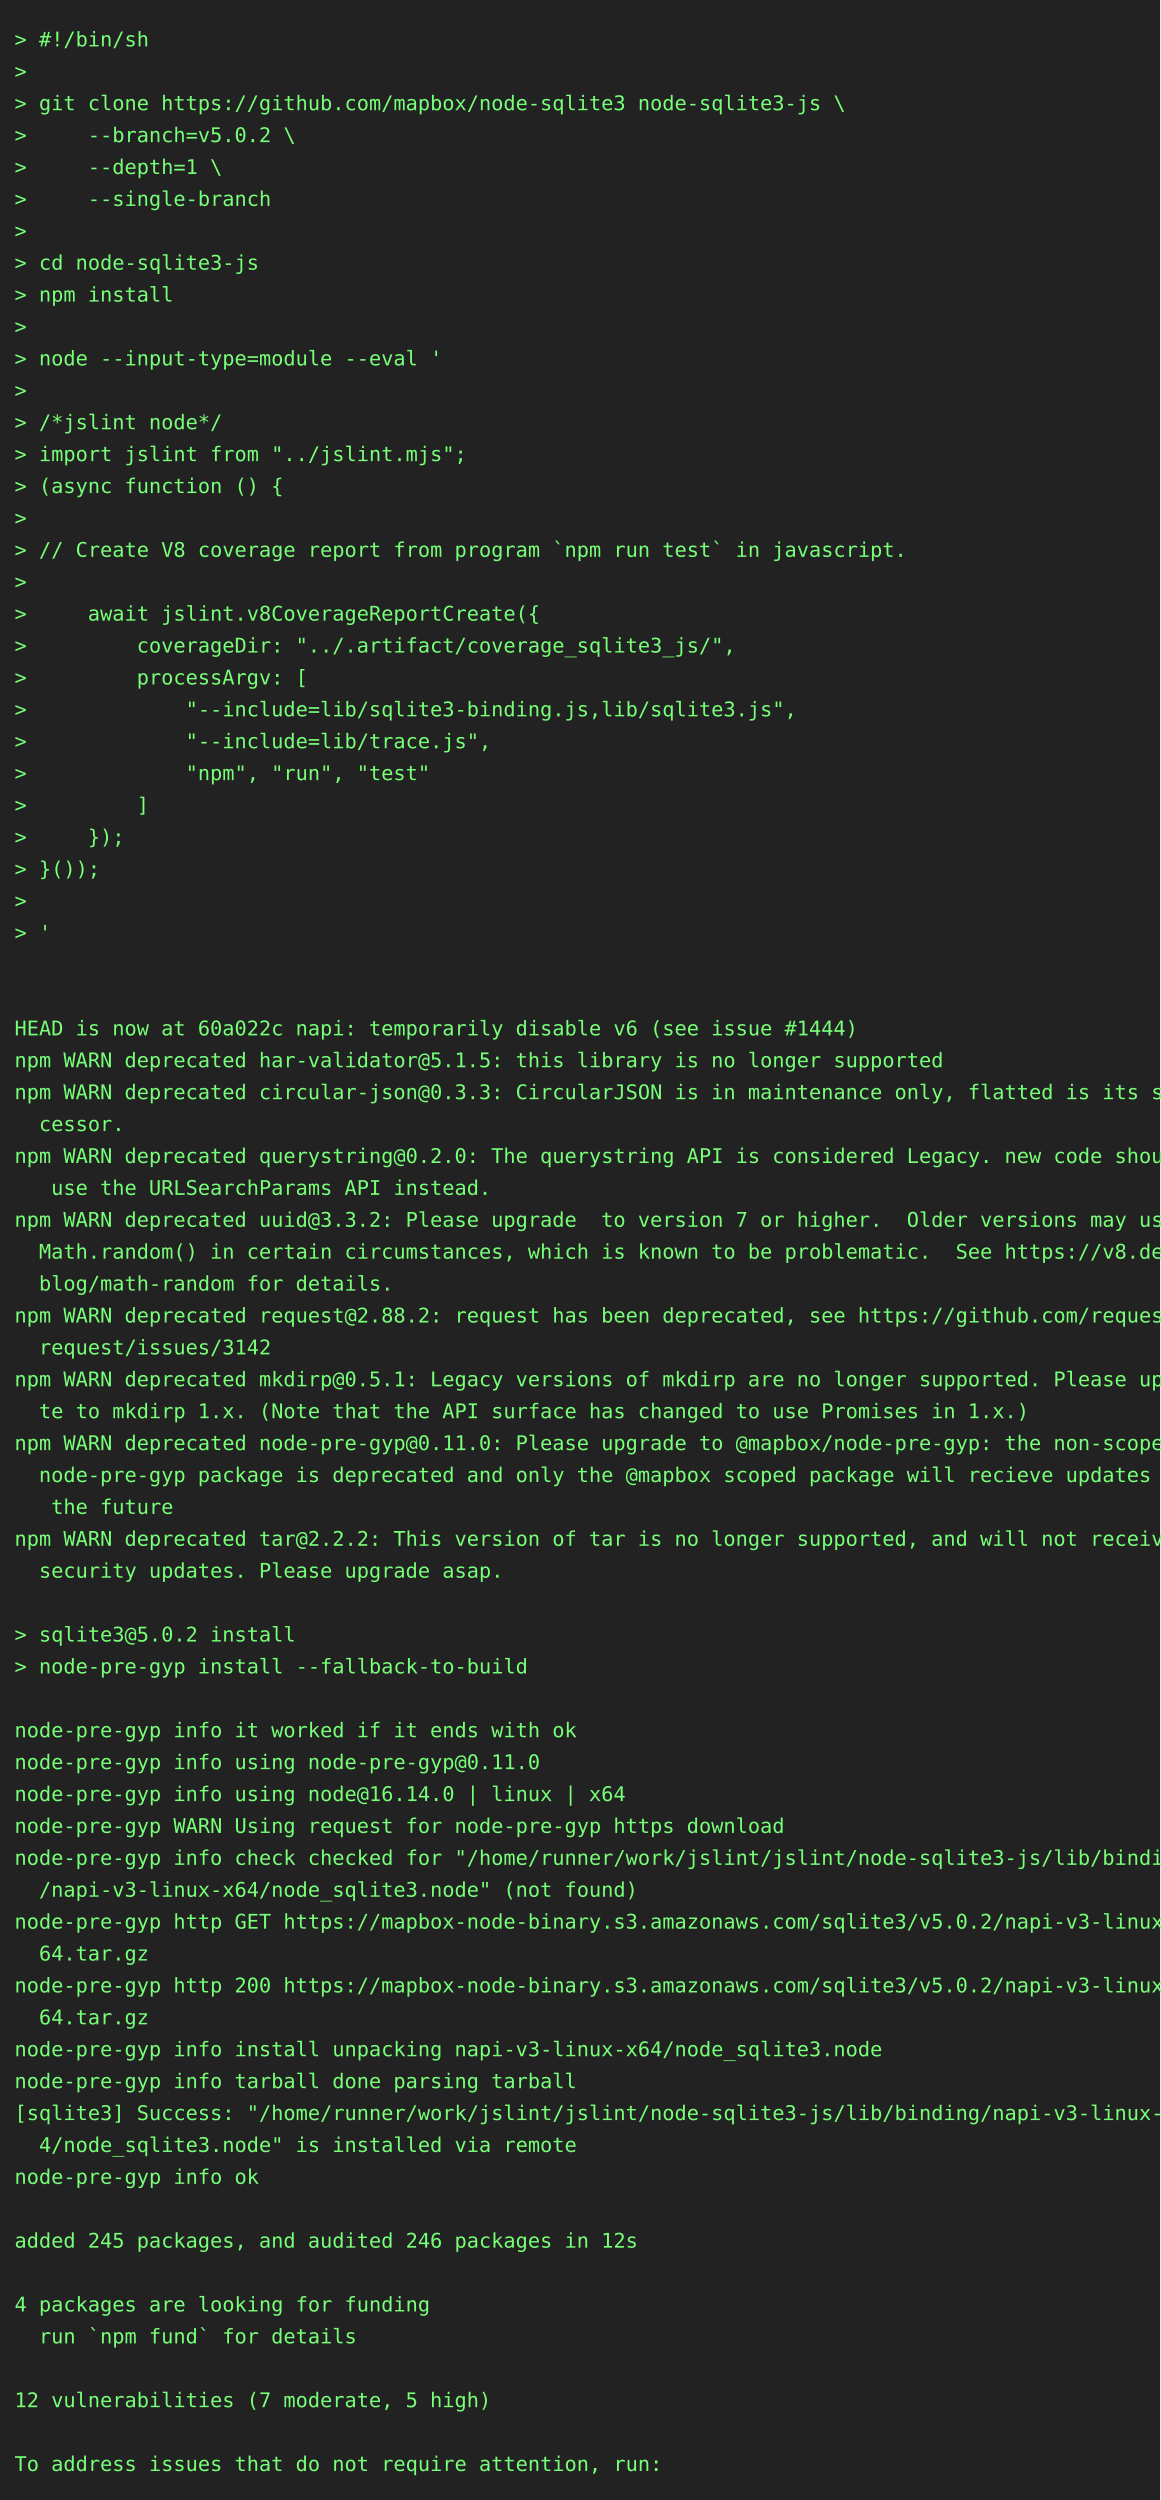
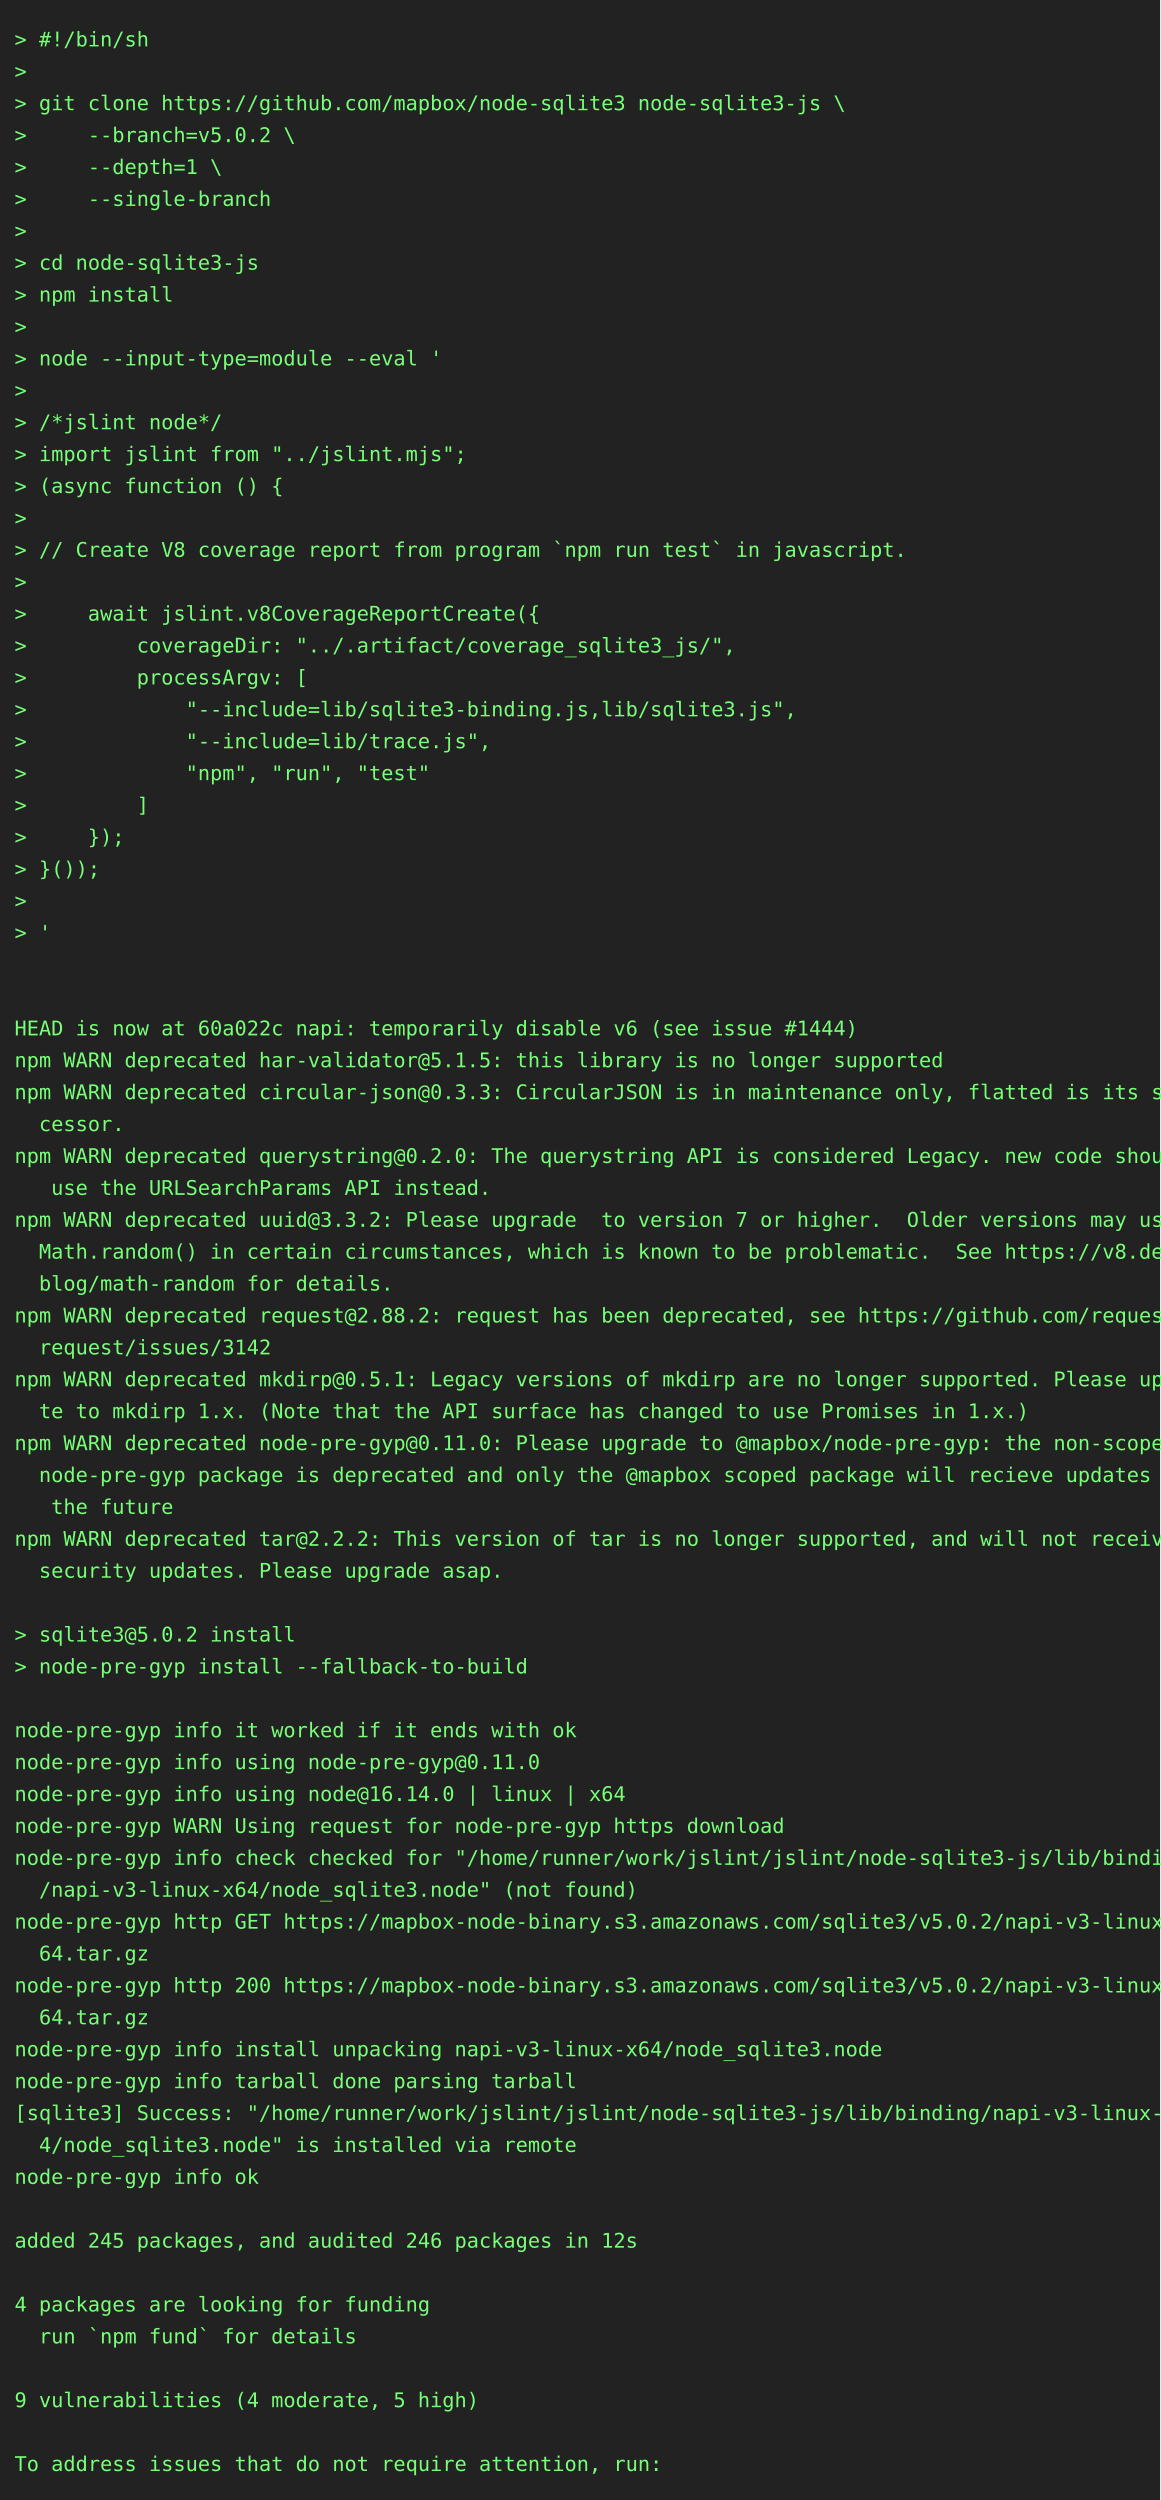
<svg xmlns="http://www.w3.org/2000/svg" height="1724" width="800">
  <rect height="1724" fill="#222" width="800" />
  <text fill="#7f7" font-family="consolas, menlo, monospace" font-size="14" xml:space="preserve">
    <tspan lengthAdjust="spacingAndGlyphs" textLength="768" x="10" y="32">&gt; #!/bin/sh                                                                                      </tspan>
    <tspan lengthAdjust="spacingAndGlyphs" textLength="768" x="10" y="54">&gt;                                                                                                </tspan>
    <tspan lengthAdjust="spacingAndGlyphs" textLength="768" x="10" y="76">&gt; git clone https://github.com/mapbox/node-sqlite3 node-sqlite3-js \                             </tspan>
    <tspan lengthAdjust="spacingAndGlyphs" textLength="768" x="10" y="98">&gt;     --branch=v5.0.2 \                                                                          </tspan>
    <tspan lengthAdjust="spacingAndGlyphs" textLength="768" x="10" y="120">&gt;     --depth=1 \                                                                                </tspan>
    <tspan lengthAdjust="spacingAndGlyphs" textLength="768" x="10" y="142">&gt;     --single-branch                                                                            </tspan>
    <tspan lengthAdjust="spacingAndGlyphs" textLength="768" x="10" y="164">&gt;                                                                                                </tspan>
    <tspan lengthAdjust="spacingAndGlyphs" textLength="768" x="10" y="186">&gt; cd node-sqlite3-js                                                                             </tspan>
    <tspan lengthAdjust="spacingAndGlyphs" textLength="768" x="10" y="208">&gt; npm install                                                                                    </tspan>
    <tspan lengthAdjust="spacingAndGlyphs" textLength="768" x="10" y="230">&gt;                                                                                                </tspan>
    <tspan lengthAdjust="spacingAndGlyphs" textLength="768" x="10" y="252">&gt; node --input-type=module --eval '                                                              </tspan>
    <tspan lengthAdjust="spacingAndGlyphs" textLength="768" x="10" y="274">&gt;                                                                                                </tspan>
    <tspan lengthAdjust="spacingAndGlyphs" textLength="768" x="10" y="296">&gt; /*jslint node*/                                                                                </tspan>
    <tspan lengthAdjust="spacingAndGlyphs" textLength="768" x="10" y="318">&gt; import jslint from "../jslint.mjs";                                                            </tspan>
    <tspan lengthAdjust="spacingAndGlyphs" textLength="768" x="10" y="340">&gt; (async function () {                                                                           </tspan>
    <tspan lengthAdjust="spacingAndGlyphs" textLength="768" x="10" y="362">&gt;                                                                                                </tspan>
    <tspan lengthAdjust="spacingAndGlyphs" textLength="768" x="10" y="384">&gt; // Create V8 coverage report from program `npm run test` in javascript.                        </tspan>
    <tspan lengthAdjust="spacingAndGlyphs" textLength="768" x="10" y="406">&gt;                                                                                                </tspan>
    <tspan lengthAdjust="spacingAndGlyphs" textLength="768" x="10" y="428">&gt;     await jslint.v8CoverageReportCreate({                                                      </tspan>
    <tspan lengthAdjust="spacingAndGlyphs" textLength="768" x="10" y="450">&gt;         coverageDir: "../.artifact/coverage_sqlite3_js/",                                      </tspan>
    <tspan lengthAdjust="spacingAndGlyphs" textLength="768" x="10" y="472">&gt;         processArgv: [                                                                         </tspan>
    <tspan lengthAdjust="spacingAndGlyphs" textLength="768" x="10" y="494">&gt;             "--include=lib/sqlite3-binding.js,lib/sqlite3.js",                                 </tspan>
    <tspan lengthAdjust="spacingAndGlyphs" textLength="768" x="10" y="516">&gt;             "--include=lib/trace.js",                                                          </tspan>
    <tspan lengthAdjust="spacingAndGlyphs" textLength="768" x="10" y="538">&gt;             "npm", "run", "test"                                                               </tspan>
    <tspan lengthAdjust="spacingAndGlyphs" textLength="768" x="10" y="560">&gt;         ]                                                                                      </tspan>
    <tspan lengthAdjust="spacingAndGlyphs" textLength="768" x="10" y="582">&gt;     });                                                                                        </tspan>
    <tspan lengthAdjust="spacingAndGlyphs" textLength="768" x="10" y="604">&gt; }());                                                                                          </tspan>
    <tspan lengthAdjust="spacingAndGlyphs" textLength="768" x="10" y="626">&gt;                                                                                                </tspan>
    <tspan lengthAdjust="spacingAndGlyphs" textLength="768" x="10" y="648">&gt; '                                                                                              </tspan>
    <tspan lengthAdjust="spacingAndGlyphs" textLength="768" x="10" y="670">                                                                                                 </tspan>
    <tspan lengthAdjust="spacingAndGlyphs" textLength="768" x="10" y="692">                                                                                                 </tspan>
    <tspan lengthAdjust="spacingAndGlyphs" textLength="768" x="10" y="714">HEAD is now at 60a022c napi: temporarily disable v6 (see issue #1444)                            </tspan>
    <tspan lengthAdjust="spacingAndGlyphs" textLength="768" x="10" y="736">npm WARN deprecated har-validator@5.1.5: this library is no longer supported                     </tspan>
    <tspan lengthAdjust="spacingAndGlyphs" textLength="768" x="10" y="758">npm WARN deprecated circular-json@0.3.3: CircularJSON is in maintenance only, flatted is its suc\</tspan>
    <tspan lengthAdjust="spacingAndGlyphs" textLength="768" x="10" y="780">  cessor.                                                                                        </tspan>
    <tspan lengthAdjust="spacingAndGlyphs" textLength="768" x="10" y="802">npm WARN deprecated querystring@0.2.0: The querystring API is considered Legacy. new code should\</tspan>
    <tspan lengthAdjust="spacingAndGlyphs" textLength="768" x="10" y="824">   use the URLSearchParams API instead.                                                          </tspan>
    <tspan lengthAdjust="spacingAndGlyphs" textLength="768" x="10" y="846">npm WARN deprecated uuid@3.3.2: Please upgrade  to version 7 or higher.  Older versions may use \</tspan>
    <tspan lengthAdjust="spacingAndGlyphs" textLength="768" x="10" y="868">  Math.random() in certain circumstances, which is known to be problematic.  See https://v8.dev/\</tspan>
    <tspan lengthAdjust="spacingAndGlyphs" textLength="768" x="10" y="890">  blog/math-random for details.                                                                  </tspan>
    <tspan lengthAdjust="spacingAndGlyphs" textLength="768" x="10" y="912">npm WARN deprecated request@2.88.2: request has been deprecated, see https://github.com/request/\</tspan>
    <tspan lengthAdjust="spacingAndGlyphs" textLength="768" x="10" y="934">  request/issues/3142                                                                            </tspan>
    <tspan lengthAdjust="spacingAndGlyphs" textLength="768" x="10" y="956">npm WARN deprecated mkdirp@0.5.1: Legacy versions of mkdirp are no longer supported. Please upda\</tspan>
    <tspan lengthAdjust="spacingAndGlyphs" textLength="768" x="10" y="978">  te to mkdirp 1.x. (Note that the API surface has changed to use Promises in 1.x.)              </tspan>
    <tspan lengthAdjust="spacingAndGlyphs" textLength="768" x="10" y="1000">npm WARN deprecated node-pre-gyp@0.11.0: Please upgrade to @mapbox/node-pre-gyp: the non-scoped \</tspan>
    <tspan lengthAdjust="spacingAndGlyphs" textLength="768" x="10" y="1022">  node-pre-gyp package is deprecated and only the @mapbox scoped package will recieve updates in\</tspan>
    <tspan lengthAdjust="spacingAndGlyphs" textLength="768" x="10" y="1044">   the future                                                                                    </tspan>
    <tspan lengthAdjust="spacingAndGlyphs" textLength="768" x="10" y="1066">npm WARN deprecated tar@2.2.2: This version of tar is no longer supported, and will not receive \</tspan>
    <tspan lengthAdjust="spacingAndGlyphs" textLength="768" x="10" y="1088">  security updates. Please upgrade asap.                                                         </tspan>
    <tspan lengthAdjust="spacingAndGlyphs" textLength="768" x="10" y="1110">                                                                                                 </tspan>
    <tspan lengthAdjust="spacingAndGlyphs" textLength="768" x="10" y="1132">&gt; sqlite3@5.0.2 install                                                                          </tspan>
    <tspan lengthAdjust="spacingAndGlyphs" textLength="768" x="10" y="1154">&gt; node-pre-gyp install --fallback-to-build                                                       </tspan>
    <tspan lengthAdjust="spacingAndGlyphs" textLength="768" x="10" y="1176">                                                                                                 </tspan>
    <tspan lengthAdjust="spacingAndGlyphs" textLength="768" x="10" y="1198">node-pre-gyp info it worked if it ends with ok                                                   </tspan>
    <tspan lengthAdjust="spacingAndGlyphs" textLength="768" x="10" y="1220">node-pre-gyp info using node-pre-gyp@0.11.0                                                      </tspan>
    <tspan lengthAdjust="spacingAndGlyphs" textLength="768" x="10" y="1242">node-pre-gyp info using node@16.14.0 | linux | x64                                               </tspan>
    <tspan lengthAdjust="spacingAndGlyphs" textLength="768" x="10" y="1264">node-pre-gyp WARN Using request for node-pre-gyp https download                                  </tspan>
    <tspan lengthAdjust="spacingAndGlyphs" textLength="768" x="10" y="1286">node-pre-gyp info check checked for "/home/runner/work/jslint/jslint/node-sqlite3-js/lib/binding\</tspan>
    <tspan lengthAdjust="spacingAndGlyphs" textLength="768" x="10" y="1308">  /napi-v3-linux-x64/node_sqlite3.node" (not found)                                              </tspan>
    <tspan lengthAdjust="spacingAndGlyphs" textLength="768" x="10" y="1330">node-pre-gyp http GET https://mapbox-node-binary.s3.amazonaws.com/sqlite3/v5.0.2/napi-v3-linux-x\</tspan>
    <tspan lengthAdjust="spacingAndGlyphs" textLength="768" x="10" y="1352">  64.tar.gz                                                                                      </tspan>
    <tspan lengthAdjust="spacingAndGlyphs" textLength="768" x="10" y="1374">node-pre-gyp http 200 https://mapbox-node-binary.s3.amazonaws.com/sqlite3/v5.0.2/napi-v3-linux-x\</tspan>
    <tspan lengthAdjust="spacingAndGlyphs" textLength="768" x="10" y="1396">  64.tar.gz                                                                                      </tspan>
    <tspan lengthAdjust="spacingAndGlyphs" textLength="768" x="10" y="1418">node-pre-gyp info install unpacking napi-v3-linux-x64/node_sqlite3.node                          </tspan>
    <tspan lengthAdjust="spacingAndGlyphs" textLength="768" x="10" y="1440">node-pre-gyp info tarball done parsing tarball                                                   </tspan>
    <tspan lengthAdjust="spacingAndGlyphs" textLength="768" x="10" y="1462">[sqlite3] Success: "/home/runner/work/jslint/jslint/node-sqlite3-js/lib/binding/napi-v3-linux-x6\</tspan>
    <tspan lengthAdjust="spacingAndGlyphs" textLength="768" x="10" y="1484">  4/node_sqlite3.node" is installed via remote                                                   </tspan>
    <tspan lengthAdjust="spacingAndGlyphs" textLength="768" x="10" y="1506">node-pre-gyp info ok                                                                             </tspan>
    <tspan lengthAdjust="spacingAndGlyphs" textLength="768" x="10" y="1528">                                                                                                 </tspan>
    <tspan lengthAdjust="spacingAndGlyphs" textLength="768" x="10" y="1550">added 245 packages, and audited 246 packages in 12s                                              </tspan>
    <tspan lengthAdjust="spacingAndGlyphs" textLength="768" x="10" y="1572">                                                                                                 </tspan>
    <tspan lengthAdjust="spacingAndGlyphs" textLength="768" x="10" y="1594">4 packages are looking for funding                                                               </tspan>
    <tspan lengthAdjust="spacingAndGlyphs" textLength="768" x="10" y="1616">  run `npm fund` for details                                                                     </tspan>
    <tspan lengthAdjust="spacingAndGlyphs" textLength="768" x="10" y="1638">                                                                                                 </tspan>
-     <tspan lengthAdjust="spacingAndGlyphs" textLength="768" x="10" y="1660">12 vulnerabilities (7 moderate, 5 high)                                                          </tspan>
+     <tspan lengthAdjust="spacingAndGlyphs" textLength="768" x="10" y="1660">9 vulnerabilities (4 moderate, 5 high)                                                           </tspan>
    <tspan lengthAdjust="spacingAndGlyphs" textLength="768" x="10" y="1682">                                                                                                 </tspan>
    <tspan lengthAdjust="spacingAndGlyphs" textLength="768" x="10" y="1704">To address issues that do not require attention, run:                                            </tspan>
  </text>
</svg>
